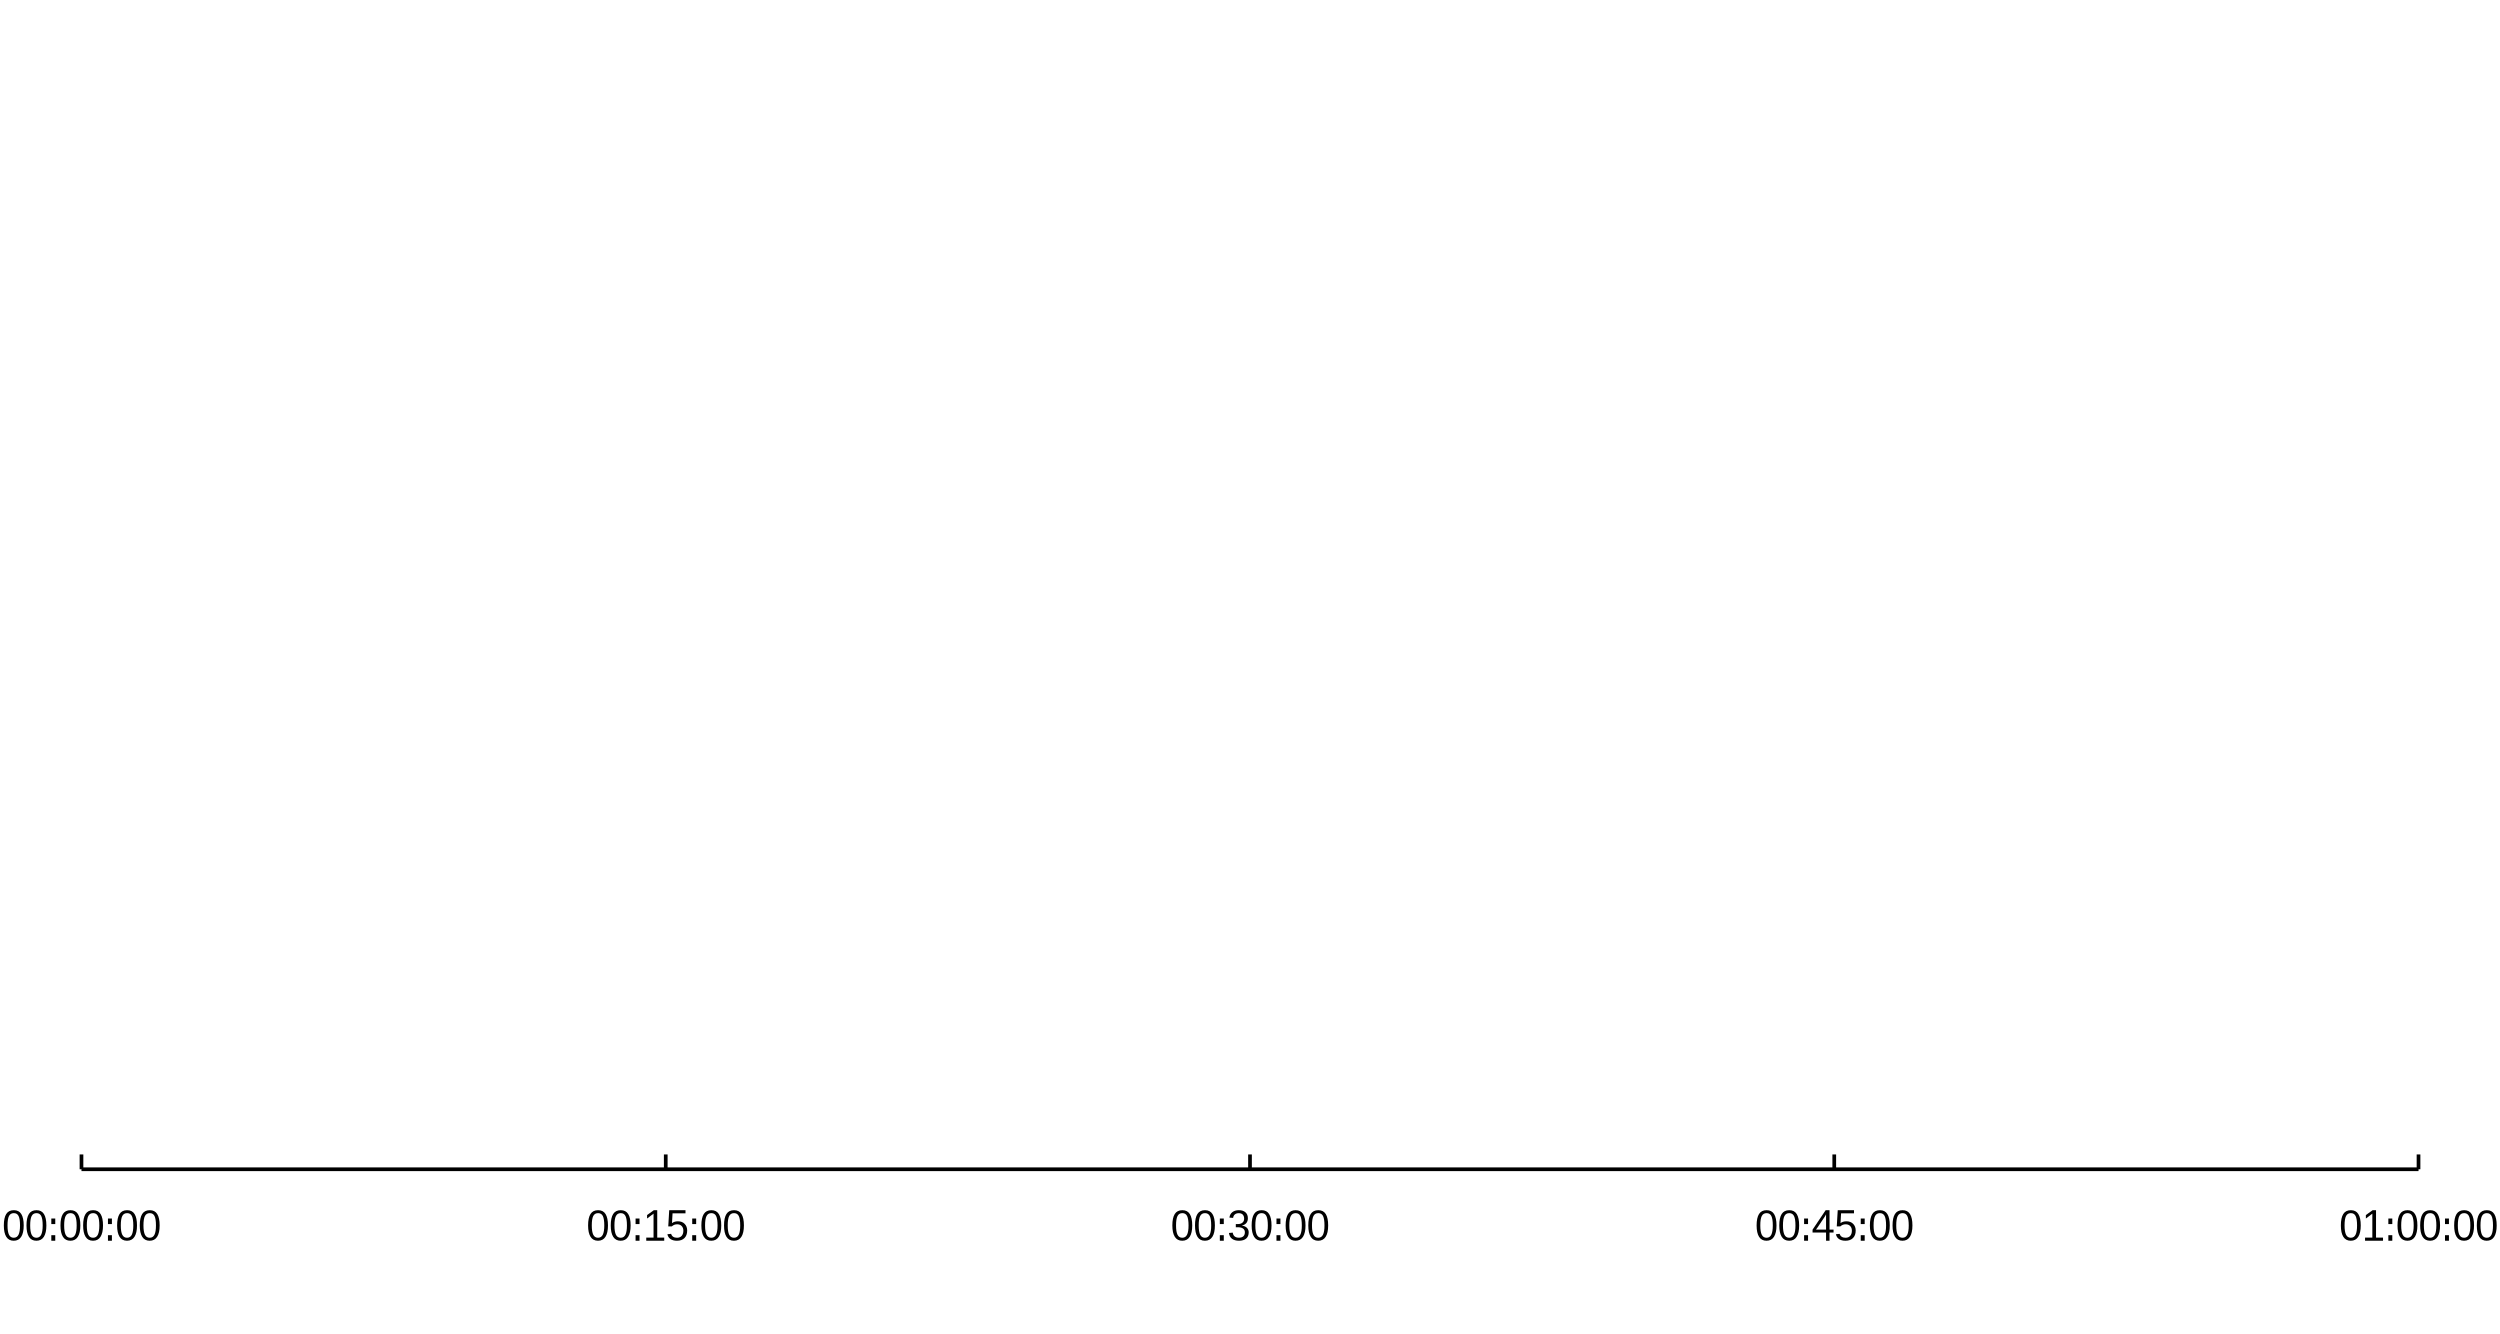
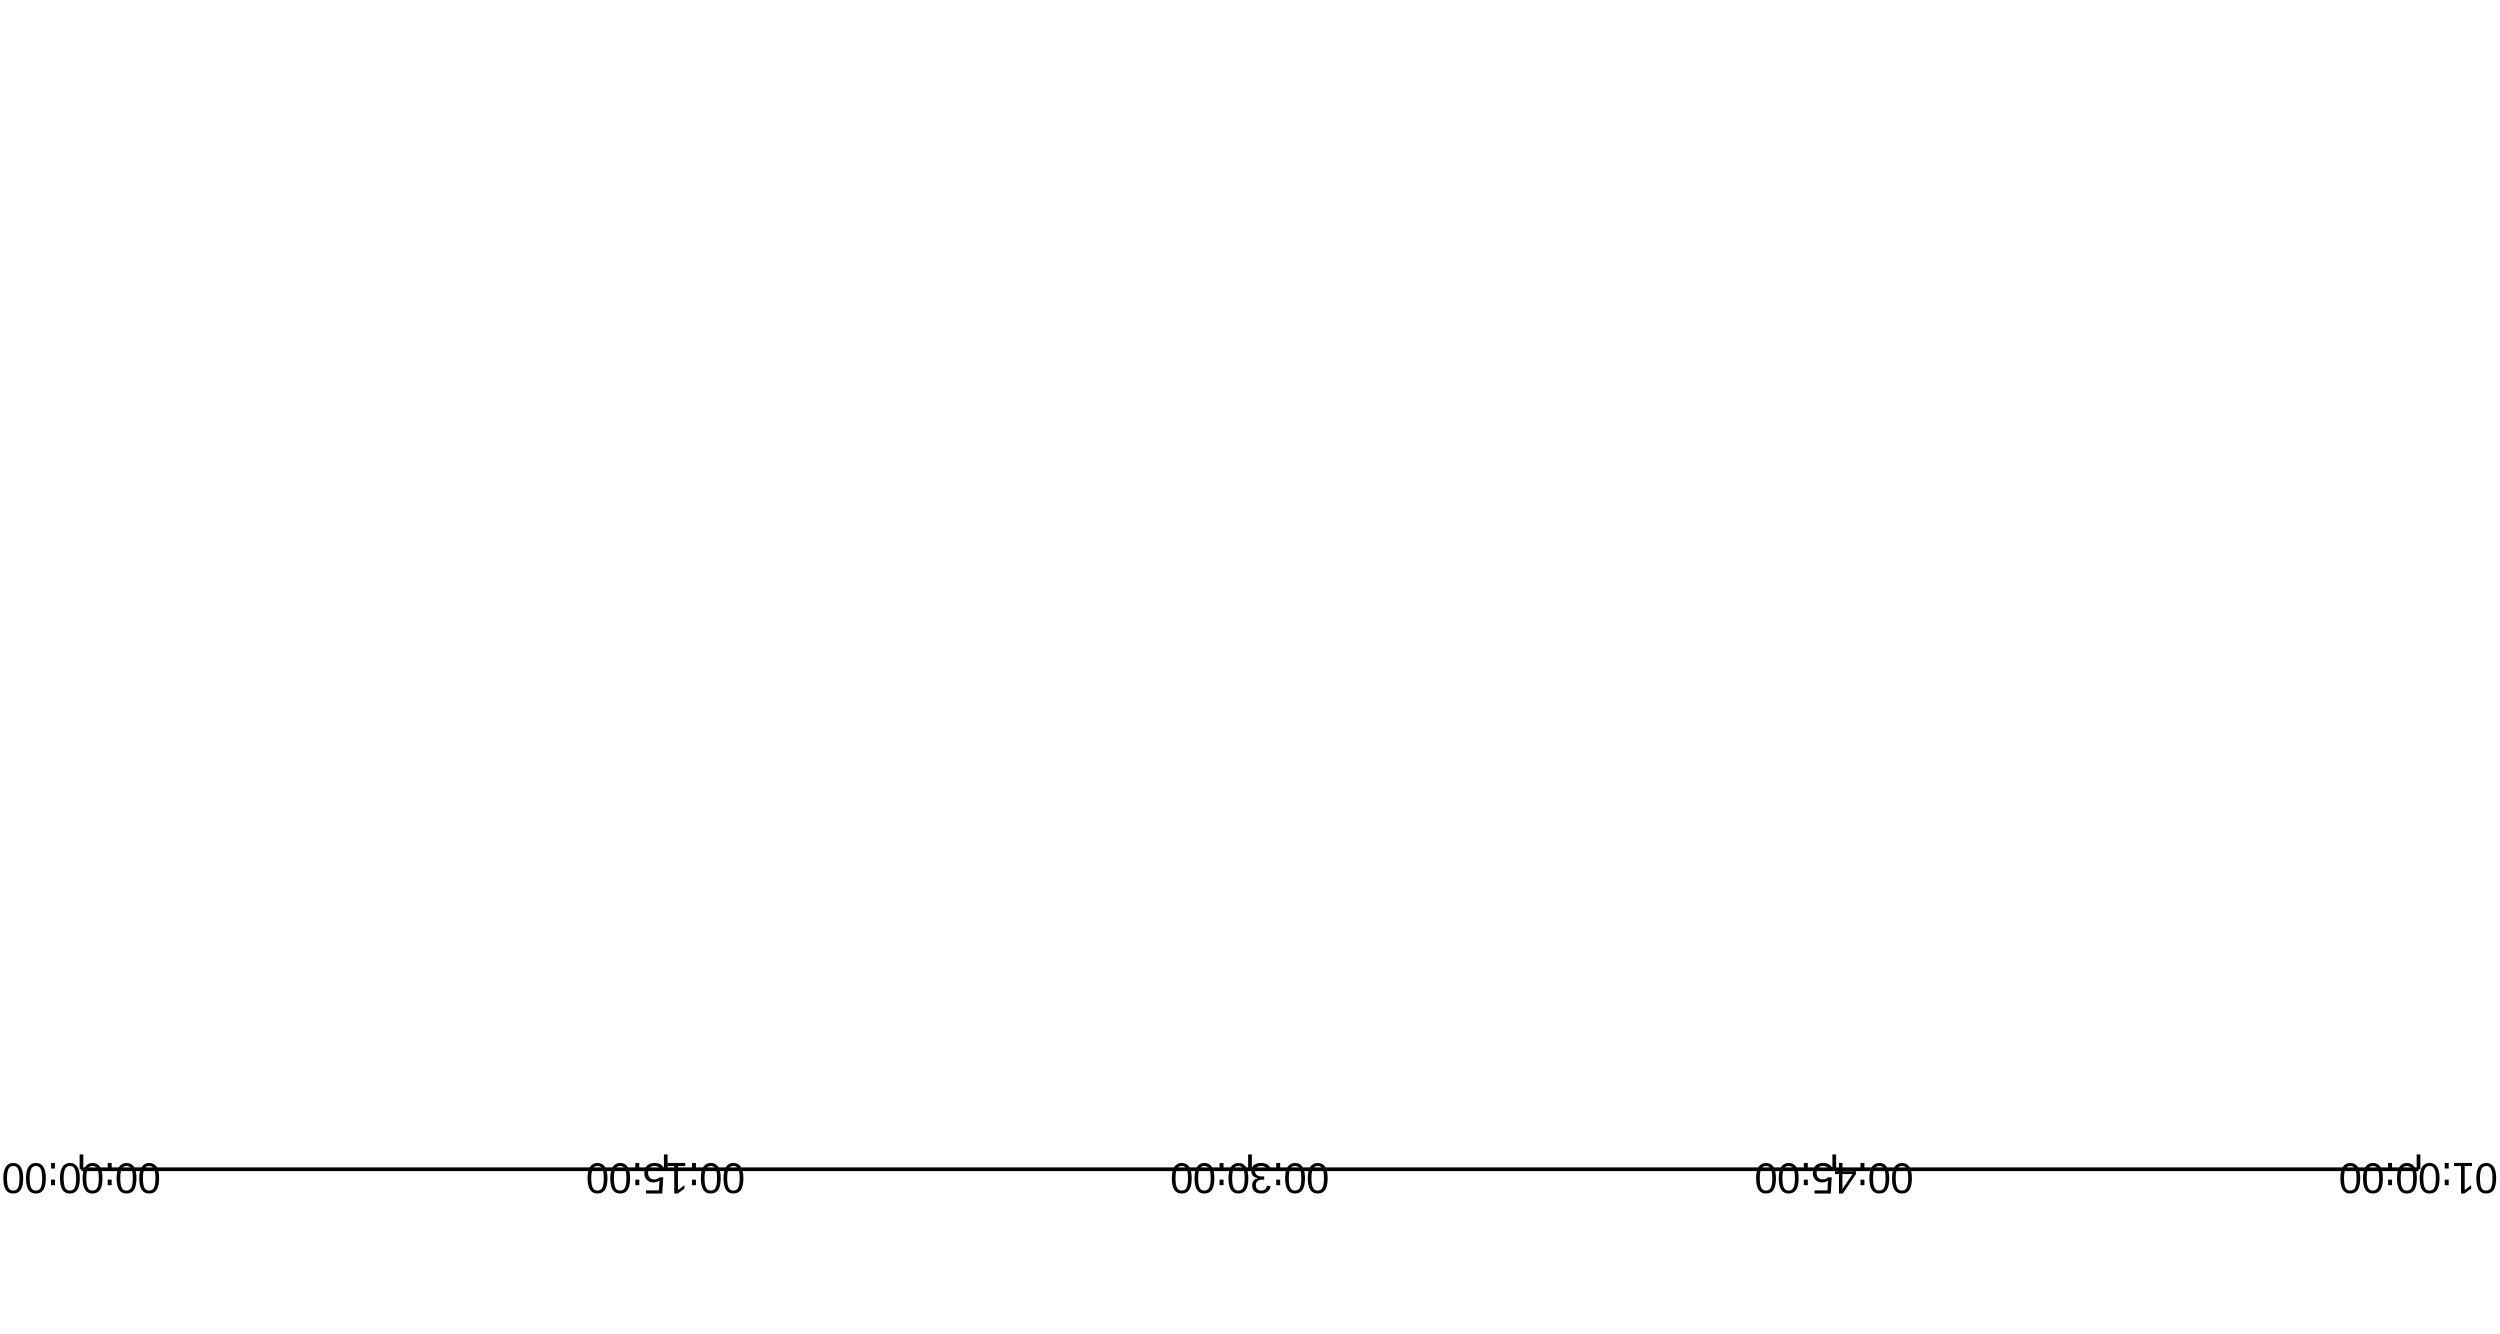
- <svg xmlns="http://www.w3.org/2000/svg" width="900" height="480" viewBox="0 0 900 480">
+ <svg xmlns="http://www.w3.org/2000/svg" width="900" height="480">
  <rect width="900" height="480" fill="#ffffffff" />
  <path d="M29.333 420.933 L870.667 420.933 " fill="none" stroke-width="1.333" stroke="#000000ff" />
-   <path d="M29.333 415.6 L29.333 420.933 " fill="none" stroke-width="1.333" stroke="#000000ff" />
-   <path d="M239.667 415.6 L239.667 420.933 " fill="none" stroke-width="1.333" stroke="#000000ff" />
-   <path d="M450 415.6 L450 420.933 " fill="none" stroke-width="1.333" stroke="#000000ff" />
-   <path d="M660.333 415.6 L660.333 420.933 " fill="none" stroke-width="1.333" stroke="#000000ff" />
-   <path d="M870.667 415.6 L870.667 420.933 " fill="none" stroke-width="1.333" stroke="#000000ff" />
-   <path fill="#000000ff" d="M7.75 -5.5 Q7.75 -2.828 6.844 -1.414 Q5.938 0 4.156 0 Q2.375 0 1.484 -1.406 Q0.594 -2.812 0.594 -5.5 Q0.594 -8.25 1.461 -9.625 Q2.328 -11 4.203 -11 Q6.016 -11 6.883 -9.609 Q7.75 -8.219 7.75 -5.5 ZM6.422 -5.5 Q6.422 -7.844 5.906 -8.891 Q5.391 -9.938 4.203 -9.938 Q2.984 -9.938 2.453 -8.906 Q1.922 -7.875 1.922 -5.5 Q1.922 -3.203 2.461 -2.141 Q3 -1.078 4.172 -1.078 Q5.344 -1.078 5.883 -2.164 Q6.422 -3.25 6.422 -5.5 Z" transform="translate(0.786458 446.667)" />
-   <path fill="#000000ff" d="M7.75 -5.5 Q7.75 -2.828 6.844 -1.414 Q5.938 0 4.156 0 Q2.375 0 1.484 -1.406 Q0.594 -2.812 0.594 -5.5 Q0.594 -8.25 1.461 -9.625 Q2.328 -11 4.203 -11 Q6.016 -11 6.883 -9.609 Q7.75 -8.219 7.75 -5.5 ZM6.422 -5.5 Q6.422 -7.844 5.906 -8.891 Q5.391 -9.938 4.203 -9.938 Q2.984 -9.938 2.453 -8.906 Q1.922 -7.875 1.922 -5.5 Q1.922 -3.203 2.461 -2.141 Q3 -1.078 4.172 -1.078 Q5.344 -1.078 5.883 -2.164 Q6.422 -3.25 6.422 -5.5 Z" transform="translate(8.94271 446.667)" />
-   <path fill="#000000ff" d="M1.375 -6 L1.375 -8 L2.797 -8 L2.797 -6 L1.375 -6 ZM1.375 0 L1.375 -2 L2.797 -2 L2.797 0 L1.375 0 Z" transform="translate(17.099 446.667)" />
-   <path fill="#000000ff" d="M7.75 -5.5 Q7.75 -2.828 6.844 -1.414 Q5.938 0 4.156 0 Q2.375 0 1.484 -1.406 Q0.594 -2.812 0.594 -5.5 Q0.594 -8.25 1.461 -9.625 Q2.328 -11 4.203 -11 Q6.016 -11 6.883 -9.609 Q7.75 -8.219 7.75 -5.5 ZM6.422 -5.5 Q6.422 -7.844 5.906 -8.891 Q5.391 -9.938 4.203 -9.938 Q2.984 -9.938 2.453 -8.906 Q1.922 -7.875 1.922 -5.5 Q1.922 -3.203 2.461 -2.141 Q3 -1.078 4.172 -1.078 Q5.344 -1.078 5.883 -2.164 Q6.422 -3.25 6.422 -5.5 Z" transform="translate(21.1771 446.667)" />
-   <path fill="#000000ff" d="M7.75 -5.5 Q7.75 -2.828 6.844 -1.414 Q5.938 0 4.156 0 Q2.375 0 1.484 -1.406 Q0.594 -2.812 0.594 -5.5 Q0.594 -8.25 1.461 -9.625 Q2.328 -11 4.203 -11 Q6.016 -11 6.883 -9.609 Q7.75 -8.219 7.75 -5.5 ZM6.422 -5.5 Q6.422 -7.844 5.906 -8.891 Q5.391 -9.938 4.203 -9.938 Q2.984 -9.938 2.453 -8.906 Q1.922 -7.875 1.922 -5.5 Q1.922 -3.203 2.461 -2.141 Q3 -1.078 4.172 -1.078 Q5.344 -1.078 5.883 -2.164 Q6.422 -3.25 6.422 -5.5 Z" transform="translate(29.3333 446.667)" />
-   <path fill="#000000ff" d="M1.375 -6 L1.375 -8 L2.797 -8 L2.797 -6 L1.375 -6 ZM1.375 0 L1.375 -2 L2.797 -2 L2.797 0 L1.375 0 Z" transform="translate(37.4896 446.667)" />
-   <path fill="#000000ff" d="M7.75 -5.5 Q7.75 -2.828 6.844 -1.414 Q5.938 0 4.156 0 Q2.375 0 1.484 -1.406 Q0.594 -2.812 0.594 -5.5 Q0.594 -8.25 1.461 -9.625 Q2.328 -11 4.203 -11 Q6.016 -11 6.883 -9.609 Q7.75 -8.219 7.75 -5.5 ZM6.422 -5.5 Q6.422 -7.844 5.906 -8.891 Q5.391 -9.938 4.203 -9.938 Q2.984 -9.938 2.453 -8.906 Q1.922 -7.875 1.922 -5.5 Q1.922 -3.203 2.461 -2.141 Q3 -1.078 4.172 -1.078 Q5.344 -1.078 5.883 -2.164 Q6.422 -3.25 6.422 -5.5 Z" transform="translate(41.5677 446.667)" />
-   <path fill="#000000ff" d="M7.75 -5.5 Q7.75 -2.828 6.844 -1.414 Q5.938 0 4.156 0 Q2.375 0 1.484 -1.406 Q0.594 -2.812 0.594 -5.5 Q0.594 -8.25 1.461 -9.625 Q2.328 -11 4.203 -11 Q6.016 -11 6.883 -9.609 Q7.75 -8.219 7.75 -5.5 ZM6.422 -5.5 Q6.422 -7.844 5.906 -8.891 Q5.391 -9.938 4.203 -9.938 Q2.984 -9.938 2.453 -8.906 Q1.922 -7.875 1.922 -5.5 Q1.922 -3.203 2.461 -2.141 Q3 -1.078 4.172 -1.078 Q5.344 -1.078 5.883 -2.164 Q6.422 -3.25 6.422 -5.5 Z" transform="translate(49.724 446.667)" />
-   <path fill="#000000ff" d="M7.75 -5.5 Q7.75 -2.828 6.844 -1.414 Q5.938 0 4.156 0 Q2.375 0 1.484 -1.406 Q0.594 -2.812 0.594 -5.5 Q0.594 -8.25 1.461 -9.625 Q2.328 -11 4.203 -11 Q6.016 -11 6.883 -9.609 Q7.75 -8.219 7.75 -5.5 ZM6.422 -5.5 Q6.422 -7.844 5.906 -8.891 Q5.391 -9.938 4.203 -9.938 Q2.984 -9.938 2.453 -8.906 Q1.922 -7.875 1.922 -5.5 Q1.922 -3.203 2.461 -2.141 Q3 -1.078 4.172 -1.078 Q5.344 -1.078 5.883 -2.164 Q6.422 -3.25 6.422 -5.5 Z" transform="translate(211.12 446.667)" />
-   <path fill="#000000ff" d="M7.75 -5.5 Q7.75 -2.828 6.844 -1.414 Q5.938 0 4.156 0 Q2.375 0 1.484 -1.406 Q0.594 -2.812 0.594 -5.5 Q0.594 -8.25 1.461 -9.625 Q2.328 -11 4.203 -11 Q6.016 -11 6.883 -9.609 Q7.75 -8.219 7.75 -5.5 ZM6.422 -5.5 Q6.422 -7.844 5.906 -8.891 Q5.391 -9.938 4.203 -9.938 Q2.984 -9.938 2.453 -8.906 Q1.922 -7.875 1.922 -5.5 Q1.922 -3.203 2.461 -2.141 Q3 -1.078 4.172 -1.078 Q5.344 -1.078 5.883 -2.164 Q6.422 -3.25 6.422 -5.5 Z" transform="translate(219.276 446.667)" />
-   <path fill="#000000ff" d="M1.375 -6 L1.375 -8 L2.797 -8 L2.797 -6 L1.375 -6 ZM1.375 0 L1.375 -2 L2.797 -2 L2.797 0 L1.375 0 Z" transform="translate(227.432 446.667)" />
-   <path fill="#000000ff" d="M1.141 0 L1.141 -1.125 L3.766 -1.125 L3.766 -9.75 L1.438 -8 L1.438 -9.25 L3.875 -11 L5.094 -11 L5.094 -1.125 L7.609 -1.125 L7.609 0 L1.141 0 Z" transform="translate(231.51 446.667)" />
-   <path fill="#000000ff" d="M7.719 -3.656 Q7.719 -1.953 6.75 -0.977 Q5.781 0 4.047 0 Q2.609 0 1.719 -0.602 Q0.828 -1.203 0.594 -2.344 L1.938 -2.484 Q2.359 -1.078 4.078 -1.078 Q5.141 -1.078 5.742 -1.758 Q6.344 -2.438 6.344 -3.625 Q6.344 -4.656 5.742 -5.289 Q5.141 -5.922 4.109 -5.922 Q3.578 -5.922 3.117 -5.75 Q2.656 -5.578 2.188 -5.172 L0.906 -5.172 L1.25 -11 L7.109 -11 L7.109 -9.875 L2.453 -9.875 L2.25 -6.344 Q3.109 -7 4.391 -7 Q5.906 -7 6.812 -6.07 Q7.719 -5.141 7.719 -3.656 Z" transform="translate(239.667 446.667)" />
-   <path fill="#000000ff" d="M1.375 -6 L1.375 -8 L2.797 -8 L2.797 -6 L1.375 -6 ZM1.375 0 L1.375 -2 L2.797 -2 L2.797 0 L1.375 0 Z" transform="translate(247.823 446.667)" />
-   <path fill="#000000ff" d="M7.75 -5.5 Q7.75 -2.828 6.844 -1.414 Q5.938 0 4.156 0 Q2.375 0 1.484 -1.406 Q0.594 -2.812 0.594 -5.5 Q0.594 -8.25 1.461 -9.625 Q2.328 -11 4.203 -11 Q6.016 -11 6.883 -9.609 Q7.75 -8.219 7.75 -5.5 ZM6.422 -5.5 Q6.422 -7.844 5.906 -8.891 Q5.391 -9.938 4.203 -9.938 Q2.984 -9.938 2.453 -8.906 Q1.922 -7.875 1.922 -5.5 Q1.922 -3.203 2.461 -2.141 Q3 -1.078 4.172 -1.078 Q5.344 -1.078 5.883 -2.164 Q6.422 -3.25 6.422 -5.5 Z" transform="translate(251.901 446.667)" />
-   <path fill="#000000ff" d="M7.75 -5.5 Q7.75 -2.828 6.844 -1.414 Q5.938 0 4.156 0 Q2.375 0 1.484 -1.406 Q0.594 -2.812 0.594 -5.5 Q0.594 -8.25 1.461 -9.625 Q2.328 -11 4.203 -11 Q6.016 -11 6.883 -9.609 Q7.75 -8.219 7.75 -5.5 ZM6.422 -5.5 Q6.422 -7.844 5.906 -8.891 Q5.391 -9.938 4.203 -9.938 Q2.984 -9.938 2.453 -8.906 Q1.922 -7.875 1.922 -5.5 Q1.922 -3.203 2.461 -2.141 Q3 -1.078 4.172 -1.078 Q5.344 -1.078 5.883 -2.164 Q6.422 -3.25 6.422 -5.5 Z" transform="translate(260.057 446.667)" />
-   <path fill="#000000ff" d="M7.75 -5.5 Q7.75 -2.828 6.844 -1.414 Q5.938 0 4.156 0 Q2.375 0 1.484 -1.406 Q0.594 -2.812 0.594 -5.5 Q0.594 -8.25 1.461 -9.625 Q2.328 -11 4.203 -11 Q6.016 -11 6.883 -9.609 Q7.75 -8.219 7.75 -5.5 ZM6.422 -5.5 Q6.422 -7.844 5.906 -8.891 Q5.391 -9.938 4.203 -9.938 Q2.984 -9.938 2.453 -8.906 Q1.922 -7.875 1.922 -5.5 Q1.922 -3.203 2.461 -2.141 Q3 -1.078 4.172 -1.078 Q5.344 -1.078 5.883 -2.164 Q6.422 -3.25 6.422 -5.5 Z" transform="translate(421.453 446.667)" />
-   <path fill="#000000ff" d="M7.75 -5.5 Q7.75 -2.828 6.844 -1.414 Q5.938 0 4.156 0 Q2.375 0 1.484 -1.406 Q0.594 -2.812 0.594 -5.5 Q0.594 -8.25 1.461 -9.625 Q2.328 -11 4.203 -11 Q6.016 -11 6.883 -9.609 Q7.75 -8.219 7.75 -5.5 ZM6.422 -5.5 Q6.422 -7.844 5.906 -8.891 Q5.391 -9.938 4.203 -9.938 Q2.984 -9.938 2.453 -8.906 Q1.922 -7.875 1.922 -5.5 Q1.922 -3.203 2.461 -2.141 Q3 -1.078 4.172 -1.078 Q5.344 -1.078 5.883 -2.164 Q6.422 -3.25 6.422 -5.5 Z" transform="translate(429.609 446.667)" />
-   <path fill="#000000ff" d="M1.375 -6 L1.375 -8 L2.797 -8 L2.797 -6 L1.375 -6 ZM1.375 0 L1.375 -2 L2.797 -2 L2.797 0 L1.375 0 Z" transform="translate(437.766 446.667)" />
-   <path fill="#000000ff" d="M7.688 -3.016 Q7.688 -1.578 6.781 -0.789 Q5.875 0 4.188 0 Q2.625 0 1.688 -0.703 Q0.75 -1.406 0.578 -2.797 L1.938 -2.922 Q2.203 -1.094 4.188 -1.094 Q5.172 -1.094 5.742 -1.586 Q6.312 -2.078 6.312 -3.062 Q6.312 -3.906 5.664 -4.383 Q5.016 -4.859 3.797 -4.859 L3.047 -4.859 L3.047 -6 L3.766 -6 Q4.844 -6 5.445 -6.516 Q6.047 -7.031 6.047 -7.953 Q6.047 -8.859 5.562 -9.391 Q5.078 -9.922 4.109 -9.922 Q3.25 -9.922 2.711 -9.477 Q2.172 -9.031 2.078 -8.219 L0.75 -8.328 Q0.891 -9.578 1.797 -10.289 Q2.703 -11 4.125 -11 Q5.672 -11 6.531 -10.227 Q7.391 -9.453 7.391 -8.078 Q7.391 -7.031 6.836 -6.367 Q6.281 -5.703 5.234 -5.469 L5.234 -5.438 Q6.391 -5.312 7.039 -4.656 Q7.688 -4 7.688 -3.016 Z" transform="translate(441.844 446.667)" />
-   <path fill="#000000ff" d="M7.75 -5.5 Q7.75 -2.828 6.844 -1.414 Q5.938 0 4.156 0 Q2.375 0 1.484 -1.406 Q0.594 -2.812 0.594 -5.5 Q0.594 -8.25 1.461 -9.625 Q2.328 -11 4.203 -11 Q6.016 -11 6.883 -9.609 Q7.75 -8.219 7.75 -5.5 ZM6.422 -5.5 Q6.422 -7.844 5.906 -8.891 Q5.391 -9.938 4.203 -9.938 Q2.984 -9.938 2.453 -8.906 Q1.922 -7.875 1.922 -5.5 Q1.922 -3.203 2.461 -2.141 Q3 -1.078 4.172 -1.078 Q5.344 -1.078 5.883 -2.164 Q6.422 -3.25 6.422 -5.5 Z" transform="translate(450 446.667)" />
-   <path fill="#000000ff" d="M1.375 -6 L1.375 -8 L2.797 -8 L2.797 -6 L1.375 -6 ZM1.375 0 L1.375 -2 L2.797 -2 L2.797 0 L1.375 0 Z" transform="translate(458.156 446.667)" />
-   <path fill="#000000ff" d="M7.75 -5.5 Q7.75 -2.828 6.844 -1.414 Q5.938 0 4.156 0 Q2.375 0 1.484 -1.406 Q0.594 -2.812 0.594 -5.5 Q0.594 -8.25 1.461 -9.625 Q2.328 -11 4.203 -11 Q6.016 -11 6.883 -9.609 Q7.75 -8.219 7.75 -5.5 ZM6.422 -5.5 Q6.422 -7.844 5.906 -8.891 Q5.391 -9.938 4.203 -9.938 Q2.984 -9.938 2.453 -8.906 Q1.922 -7.875 1.922 -5.5 Q1.922 -3.203 2.461 -2.141 Q3 -1.078 4.172 -1.078 Q5.344 -1.078 5.883 -2.164 Q6.422 -3.25 6.422 -5.5 Z" transform="translate(462.234 446.667)" />
-   <path fill="#000000ff" d="M7.75 -5.5 Q7.75 -2.828 6.844 -1.414 Q5.938 0 4.156 0 Q2.375 0 1.484 -1.406 Q0.594 -2.812 0.594 -5.5 Q0.594 -8.25 1.461 -9.625 Q2.328 -11 4.203 -11 Q6.016 -11 6.883 -9.609 Q7.75 -8.219 7.75 -5.5 ZM6.422 -5.5 Q6.422 -7.844 5.906 -8.891 Q5.391 -9.938 4.203 -9.938 Q2.984 -9.938 2.453 -8.906 Q1.922 -7.875 1.922 -5.5 Q1.922 -3.203 2.461 -2.141 Q3 -1.078 4.172 -1.078 Q5.344 -1.078 5.883 -2.164 Q6.422 -3.25 6.422 -5.5 Z" transform="translate(470.391 446.667)" />
-   <path fill="#000000ff" d="M7.75 -5.5 Q7.75 -2.828 6.844 -1.414 Q5.938 0 4.156 0 Q2.375 0 1.484 -1.406 Q0.594 -2.812 0.594 -5.5 Q0.594 -8.25 1.461 -9.625 Q2.328 -11 4.203 -11 Q6.016 -11 6.883 -9.609 Q7.75 -8.219 7.75 -5.5 ZM6.422 -5.5 Q6.422 -7.844 5.906 -8.891 Q5.391 -9.938 4.203 -9.938 Q2.984 -9.938 2.453 -8.906 Q1.922 -7.875 1.922 -5.5 Q1.922 -3.203 2.461 -2.141 Q3 -1.078 4.172 -1.078 Q5.344 -1.078 5.883 -2.164 Q6.422 -3.25 6.422 -5.5 Z" transform="translate(631.786 446.667)" />
-   <path fill="#000000ff" d="M7.75 -5.5 Q7.75 -2.828 6.844 -1.414 Q5.938 0 4.156 0 Q2.375 0 1.484 -1.406 Q0.594 -2.812 0.594 -5.5 Q0.594 -8.25 1.461 -9.625 Q2.328 -11 4.203 -11 Q6.016 -11 6.883 -9.609 Q7.75 -8.219 7.75 -5.5 ZM6.422 -5.5 Q6.422 -7.844 5.906 -8.891 Q5.391 -9.938 4.203 -9.938 Q2.984 -9.938 2.453 -8.906 Q1.922 -7.875 1.922 -5.5 Q1.922 -3.203 2.461 -2.141 Q3 -1.078 4.172 -1.078 Q5.344 -1.078 5.883 -2.164 Q6.422 -3.25 6.422 -5.5 Z" transform="translate(639.943 446.667)" />
-   <path fill="#000000ff" d="M1.375 -6 L1.375 -8 L2.797 -8 L2.797 -6 L1.375 -6 ZM1.375 0 L1.375 -2 L2.797 -2 L2.797 0 L1.375 0 Z" transform="translate(648.099 446.667)" />
-   <path fill="#000000ff" d="M6.453 -2.953 L6.453 0 L5.203 0 L5.203 -2.953 L0.344 -2.953 L0.344 -3.984 L5.062 -11 L6.453 -11 L6.453 -4 L7.906 -4 L7.906 -2.953 L6.453 -2.953 ZM5.203 -9.516 Q5.188 -9.469 5 -9.125 Q4.812 -8.781 4.719 -8.641 L2.078 -4.703 L1.672 -4.141 L1.562 -4 L5.203 -4 L5.203 -9.516 Z" transform="translate(652.177 446.667)" />
-   <path fill="#000000ff" d="M7.719 -3.656 Q7.719 -1.953 6.75 -0.977 Q5.781 0 4.047 0 Q2.609 0 1.719 -0.602 Q0.828 -1.203 0.594 -2.344 L1.938 -2.484 Q2.359 -1.078 4.078 -1.078 Q5.141 -1.078 5.742 -1.758 Q6.344 -2.438 6.344 -3.625 Q6.344 -4.656 5.742 -5.289 Q5.141 -5.922 4.109 -5.922 Q3.578 -5.922 3.117 -5.75 Q2.656 -5.578 2.188 -5.172 L0.906 -5.172 L1.25 -11 L7.109 -11 L7.109 -9.875 L2.453 -9.875 L2.25 -6.344 Q3.109 -7 4.391 -7 Q5.906 -7 6.812 -6.07 Q7.719 -5.141 7.719 -3.656 Z" transform="translate(660.333 446.667)" />
-   <path fill="#000000ff" d="M1.375 -6 L1.375 -8 L2.797 -8 L2.797 -6 L1.375 -6 ZM1.375 0 L1.375 -2 L2.797 -2 L2.797 0 L1.375 0 Z" transform="translate(668.49 446.667)" />
-   <path fill="#000000ff" d="M7.75 -5.5 Q7.75 -2.828 6.844 -1.414 Q5.938 0 4.156 0 Q2.375 0 1.484 -1.406 Q0.594 -2.812 0.594 -5.5 Q0.594 -8.25 1.461 -9.625 Q2.328 -11 4.203 -11 Q6.016 -11 6.883 -9.609 Q7.75 -8.219 7.75 -5.5 ZM6.422 -5.5 Q6.422 -7.844 5.906 -8.891 Q5.391 -9.938 4.203 -9.938 Q2.984 -9.938 2.453 -8.906 Q1.922 -7.875 1.922 -5.5 Q1.922 -3.203 2.461 -2.141 Q3 -1.078 4.172 -1.078 Q5.344 -1.078 5.883 -2.164 Q6.422 -3.25 6.422 -5.5 Z" transform="translate(672.568 446.667)" />
-   <path fill="#000000ff" d="M7.75 -5.5 Q7.75 -2.828 6.844 -1.414 Q5.938 0 4.156 0 Q2.375 0 1.484 -1.406 Q0.594 -2.812 0.594 -5.5 Q0.594 -8.25 1.461 -9.625 Q2.328 -11 4.203 -11 Q6.016 -11 6.883 -9.609 Q7.75 -8.219 7.75 -5.5 ZM6.422 -5.5 Q6.422 -7.844 5.906 -8.891 Q5.391 -9.938 4.203 -9.938 Q2.984 -9.938 2.453 -8.906 Q1.922 -7.875 1.922 -5.5 Q1.922 -3.203 2.461 -2.141 Q3 -1.078 4.172 -1.078 Q5.344 -1.078 5.883 -2.164 Q6.422 -3.25 6.422 -5.5 Z" transform="translate(680.724 446.667)" />
-   <path fill="#000000ff" d="M7.75 -5.5 Q7.75 -2.828 6.844 -1.414 Q5.938 0 4.156 0 Q2.375 0 1.484 -1.406 Q0.594 -2.812 0.594 -5.5 Q0.594 -8.25 1.461 -9.625 Q2.328 -11 4.203 -11 Q6.016 -11 6.883 -9.609 Q7.75 -8.219 7.75 -5.5 ZM6.422 -5.5 Q6.422 -7.844 5.906 -8.891 Q5.391 -9.938 4.203 -9.938 Q2.984 -9.938 2.453 -8.906 Q1.922 -7.875 1.922 -5.5 Q1.922 -3.203 2.461 -2.141 Q3 -1.078 4.172 -1.078 Q5.344 -1.078 5.883 -2.164 Q6.422 -3.25 6.422 -5.5 Z" transform="translate(842.12 446.667)" />
-   <path fill="#000000ff" d="M1.141 0 L1.141 -1.125 L3.766 -1.125 L3.766 -9.75 L1.438 -8 L1.438 -9.25 L3.875 -11 L5.094 -11 L5.094 -1.125 L7.609 -1.125 L7.609 0 L1.141 0 Z" transform="translate(850.276 446.667)" />
-   <path fill="#000000ff" d="M1.375 -6 L1.375 -8 L2.797 -8 L2.797 -6 L1.375 -6 ZM1.375 0 L1.375 -2 L2.797 -2 L2.797 0 L1.375 0 Z" transform="translate(858.432 446.667)" />
-   <path fill="#000000ff" d="M7.75 -5.5 Q7.75 -2.828 6.844 -1.414 Q5.938 0 4.156 0 Q2.375 0 1.484 -1.406 Q0.594 -2.812 0.594 -5.5 Q0.594 -8.25 1.461 -9.625 Q2.328 -11 4.203 -11 Q6.016 -11 6.883 -9.609 Q7.75 -8.219 7.75 -5.5 ZM6.422 -5.5 Q6.422 -7.844 5.906 -8.891 Q5.391 -9.938 4.203 -9.938 Q2.984 -9.938 2.453 -8.906 Q1.922 -7.875 1.922 -5.5 Q1.922 -3.203 2.461 -2.141 Q3 -1.078 4.172 -1.078 Q5.344 -1.078 5.883 -2.164 Q6.422 -3.25 6.422 -5.5 Z" transform="translate(862.51 446.667)" />
-   <path fill="#000000ff" d="M7.75 -5.5 Q7.75 -2.828 6.844 -1.414 Q5.938 0 4.156 0 Q2.375 0 1.484 -1.406 Q0.594 -2.812 0.594 -5.5 Q0.594 -8.25 1.461 -9.625 Q2.328 -11 4.203 -11 Q6.016 -11 6.883 -9.609 Q7.75 -8.219 7.75 -5.5 ZM6.422 -5.5 Q6.422 -7.844 5.906 -8.891 Q5.391 -9.938 4.203 -9.938 Q2.984 -9.938 2.453 -8.906 Q1.922 -7.875 1.922 -5.5 Q1.922 -3.203 2.461 -2.141 Q3 -1.078 4.172 -1.078 Q5.344 -1.078 5.883 -2.164 Q6.422 -3.25 6.422 -5.5 Z" transform="translate(870.667 446.667)" />
-   <path fill="#000000ff" d="M1.375 -6 L1.375 -8 L2.797 -8 L2.797 -6 L1.375 -6 ZM1.375 0 L1.375 -2 L2.797 -2 L2.797 0 L1.375 0 Z" transform="translate(878.823 446.667)" />
-   <path fill="#000000ff" d="M7.75 -5.5 Q7.75 -2.828 6.844 -1.414 Q5.938 0 4.156 0 Q2.375 0 1.484 -1.406 Q0.594 -2.812 0.594 -5.5 Q0.594 -8.25 1.461 -9.625 Q2.328 -11 4.203 -11 Q6.016 -11 6.883 -9.609 Q7.75 -8.219 7.75 -5.5 ZM6.422 -5.5 Q6.422 -7.844 5.906 -8.891 Q5.391 -9.938 4.203 -9.938 Q2.984 -9.938 2.453 -8.906 Q1.922 -7.875 1.922 -5.5 Q1.922 -3.203 2.461 -2.141 Q3 -1.078 4.172 -1.078 Q5.344 -1.078 5.883 -2.164 Q6.422 -3.25 6.422 -5.5 Z" transform="translate(882.901 446.667)" />
-   <path fill="#000000ff" d="M7.75 -5.5 Q7.75 -2.828 6.844 -1.414 Q5.938 0 4.156 0 Q2.375 0 1.484 -1.406 Q0.594 -2.812 0.594 -5.5 Q0.594 -8.25 1.461 -9.625 Q2.328 -11 4.203 -11 Q6.016 -11 6.883 -9.609 Q7.75 -8.219 7.75 -5.5 ZM6.422 -5.5 Q6.422 -7.844 5.906 -8.891 Q5.391 -9.938 4.203 -9.938 Q2.984 -9.938 2.453 -8.906 Q1.922 -7.875 1.922 -5.5 Q1.922 -3.203 2.461 -2.141 Q3 -1.078 4.172 -1.078 Q5.344 -1.078 5.883 -2.164 Q6.422 -3.25 6.422 -5.5 Z" transform="translate(891.057 446.667)" />
+   <path d="M29.333 420.933 L29.333 415.6 " fill="none" stroke-width="1.333" stroke="#000000ff" />
+   <path d="M239.667 420.933 L239.667 415.6 " fill="none" stroke-width="1.333" stroke="#000000ff" />
+   <path d="M450 420.933 L450 415.6 " fill="none" stroke-width="1.333" stroke="#000000ff" />
+   <path d="M660.333 420.933 L660.333 415.6 " fill="none" stroke-width="1.333" stroke="#000000ff" />
+   <path d="M870.667 420.933 L870.667 415.6 " fill="none" stroke-width="1.333" stroke="#000000ff" />
+   <path fill="#000000ff" d="M50.13 424.167 Q50.13 421.495 51.036 420.081 Q51.943 418.667 53.724 418.667 Q55.505 418.667 56.396 420.073 Q57.286 421.479 57.286 424.167 Q57.286 426.917 56.419 428.292 Q55.552 429.667 53.677 429.667 Q51.865 429.667 50.997 428.276 Q50.13 426.885 50.13 424.167 ZM51.458 424.167 Q51.458 426.51 51.974 427.557 Q52.49 428.604 53.677 428.604 Q54.896 428.604 55.427 427.573 Q55.958 426.542 55.958 424.167 Q55.958 421.87 55.419 420.807 Q54.88 419.745 53.708 419.745 Q52.536 419.745 51.997 420.831 Q51.458 421.917 51.458 424.167 Z" />
+   <path fill="#000000ff" d="M41.974 424.167 Q41.974 421.495 42.88 420.081 Q43.786 418.667 45.568 418.667 Q47.349 418.667 48.24 420.073 Q49.13 421.479 49.13 424.167 Q49.13 426.917 48.263 428.292 Q47.396 429.667 45.521 429.667 Q43.708 429.667 42.841 428.276 Q41.974 426.885 41.974 424.167 ZM43.302 424.167 Q43.302 426.51 43.818 427.557 Q44.333 428.604 45.521 428.604 Q46.74 428.604 47.271 427.573 Q47.802 426.542 47.802 424.167 Q47.802 421.87 47.263 420.807 Q46.724 419.745 45.552 419.745 Q44.38 419.745 43.841 420.831 Q43.302 421.917 43.302 424.167 Z" />
+   <path fill="#000000ff" d="M40.193 424.667 L40.193 426.667 L38.771 426.667 L38.771 424.667 L40.193 424.667 ZM40.193 418.667 L40.193 420.667 L38.771 420.667 L38.771 418.667 L40.193 418.667 Z" />
+   <path fill="#000000ff" d="M29.74 424.167 Q29.74 421.495 30.646 420.081 Q31.552 418.667 33.333 418.667 Q35.115 418.667 36.005 420.073 Q36.896 421.479 36.896 424.167 Q36.896 426.917 36.029 428.292 Q35.161 429.667 33.286 429.667 Q31.474 429.667 30.607 428.276 Q29.74 426.885 29.74 424.167 ZM31.068 424.167 Q31.068 426.51 31.583 427.557 Q32.099 428.604 33.286 428.604 Q34.505 428.604 35.036 427.573 Q35.568 426.542 35.568 424.167 Q35.568 421.87 35.029 420.807 Q34.49 419.745 33.318 419.745 Q32.146 419.745 31.607 420.831 Q31.068 421.917 31.068 424.167 Z" />
+   <path fill="#000000ff" d="M21.583 424.167 Q21.583 421.495 22.49 420.081 Q23.396 418.667 25.177 418.667 Q26.958 418.667 27.849 420.073 Q28.74 421.479 28.74 424.167 Q28.74 426.917 27.872 428.292 Q27.005 429.667 25.13 429.667 Q23.318 429.667 22.451 428.276 Q21.583 426.885 21.583 424.167 ZM22.912 424.167 Q22.912 426.51 23.427 427.557 Q23.943 428.604 25.13 428.604 Q26.349 428.604 26.88 427.573 Q27.412 426.542 27.412 424.167 Q27.412 421.87 26.872 420.807 Q26.333 419.745 25.162 419.745 Q23.99 419.745 23.451 420.831 Q22.912 421.917 22.912 424.167 Z" />
+   <path fill="#000000ff" d="M19.802 424.667 L19.802 426.667 L18.38 426.667 L18.38 424.667 L19.802 424.667 ZM19.802 418.667 L19.802 420.667 L18.38 420.667 L18.38 418.667 L19.802 418.667 Z" />
+   <path fill="#000000ff" d="M9.349 424.167 Q9.349 421.495 10.255 420.081 Q11.162 418.667 12.943 418.667 Q14.724 418.667 15.615 420.073 Q16.505 421.479 16.505 424.167 Q16.505 426.917 15.638 428.292 Q14.771 429.667 12.896 429.667 Q11.083 429.667 10.216 428.276 Q9.349 426.885 9.349 424.167 ZM10.677 424.167 Q10.677 426.51 11.193 427.557 Q11.708 428.604 12.896 428.604 Q14.115 428.604 14.646 427.573 Q15.177 426.542 15.177 424.167 Q15.177 421.87 14.638 420.807 Q14.099 419.745 12.927 419.745 Q11.755 419.745 11.216 420.831 Q10.677 421.917 10.677 424.167 Z" />
+   <path fill="#000000ff" d="M1.193 424.167 Q1.193 421.495 2.099 420.081 Q3.005 418.667 4.786 418.667 Q6.568 418.667 7.458 420.073 Q8.349 421.479 8.349 424.167 Q8.349 426.917 7.482 428.292 Q6.615 429.667 4.74 429.667 Q2.927 429.667 2.06 428.276 Q1.193 426.885 1.193 424.167 ZM2.521 424.167 Q2.521 426.51 3.036 427.557 Q3.552 428.604 4.74 428.604 Q5.958 428.604 6.49 427.573 Q7.021 426.542 7.021 424.167 Q7.021 421.87 6.482 420.807 Q5.943 419.745 4.771 419.745 Q3.599 419.745 3.06 420.831 Q2.521 421.917 2.521 424.167 Z" />
+   <path fill="#000000ff" d="M260.464 424.167 Q260.464 421.495 261.37 420.081 Q262.276 418.667 264.057 418.667 Q265.839 418.667 266.729 420.073 Q267.62 421.479 267.62 424.167 Q267.62 426.917 266.753 428.292 Q265.885 429.667 264.01 429.667 Q262.198 429.667 261.331 428.276 Q260.464 426.885 260.464 424.167 ZM261.792 424.167 Q261.792 426.51 262.307 427.557 Q262.823 428.604 264.01 428.604 Q265.229 428.604 265.76 427.573 Q266.292 426.542 266.292 424.167 Q266.292 421.87 265.753 420.807 Q265.214 419.745 264.042 419.745 Q262.87 419.745 262.331 420.831 Q261.792 421.917 261.792 424.167 Z" />
+   <path fill="#000000ff" d="M252.307 424.167 Q252.307 421.495 253.214 420.081 Q254.12 418.667 255.901 418.667 Q257.682 418.667 258.573 420.073 Q259.464 421.479 259.464 424.167 Q259.464 426.917 258.596 428.292 Q257.729 429.667 255.854 429.667 Q254.042 429.667 253.174 428.276 Q252.307 426.885 252.307 424.167 ZM253.635 424.167 Q253.635 426.51 254.151 427.557 Q254.667 428.604 255.854 428.604 Q257.073 428.604 257.604 427.573 Q258.135 426.542 258.135 424.167 Q258.135 421.87 257.596 420.807 Q257.057 419.745 255.885 419.745 Q254.714 419.745 254.174 420.831 Q253.635 421.917 253.635 424.167 Z" />
+   <path fill="#000000ff" d="M250.526 424.667 L250.526 426.667 L249.104 426.667 L249.104 424.667 L250.526 424.667 ZM250.526 418.667 L250.526 420.667 L249.104 420.667 L249.104 418.667 L250.526 418.667 Z" />
+   <path fill="#000000ff" d="M246.682 418.667 L246.682 419.792 L244.057 419.792 L244.057 428.417 L246.385 426.667 L246.385 427.917 L243.948 429.667 L242.729 429.667 L242.729 419.792 L240.214 419.792 L240.214 418.667 L246.682 418.667 Z" />
+   <path fill="#000000ff" d="M231.948 422.323 Q231.948 420.62 232.917 419.643 Q233.885 418.667 235.62 418.667 Q237.057 418.667 237.948 419.268 Q238.839 419.87 239.073 421.01 L237.729 421.151 Q237.307 419.745 235.589 419.745 Q234.526 419.745 233.924 420.424 Q233.323 421.104 233.323 422.292 Q233.323 423.323 233.924 423.956 Q234.526 424.589 235.557 424.589 Q236.089 424.589 236.549 424.417 Q237.01 424.245 237.479 423.839 L238.76 423.839 L238.417 429.667 L232.557 429.667 L232.557 428.542 L237.214 428.542 L237.417 425.01 Q236.557 425.667 235.276 425.667 Q233.76 425.667 232.854 424.737 Q231.948 423.807 231.948 422.323 Z" />
+   <path fill="#000000ff" d="M230.135 424.667 L230.135 426.667 L228.714 426.667 L228.714 424.667 L230.135 424.667 ZM230.135 418.667 L230.135 420.667 L228.714 420.667 L228.714 418.667 L230.135 418.667 Z" />
+   <path fill="#000000ff" d="M219.682 424.167 Q219.682 421.495 220.589 420.081 Q221.495 418.667 223.276 418.667 Q225.057 418.667 225.948 420.073 Q226.839 421.479 226.839 424.167 Q226.839 426.917 225.971 428.292 Q225.104 429.667 223.229 429.667 Q221.417 429.667 220.549 428.276 Q219.682 426.885 219.682 424.167 ZM221.01 424.167 Q221.01 426.51 221.526 427.557 Q222.042 428.604 223.229 428.604 Q224.448 428.604 224.979 427.573 Q225.51 426.542 225.51 424.167 Q225.51 421.87 224.971 420.807 Q224.432 419.745 223.26 419.745 Q222.089 419.745 221.549 420.831 Q221.01 421.917 221.01 424.167 Z" />
+   <path fill="#000000ff" d="M211.526 424.167 Q211.526 421.495 212.432 420.081 Q213.339 418.667 215.12 418.667 Q216.901 418.667 217.792 420.073 Q218.682 421.479 218.682 424.167 Q218.682 426.917 217.815 428.292 Q216.948 429.667 215.073 429.667 Q213.26 429.667 212.393 428.276 Q211.526 426.885 211.526 424.167 ZM212.854 424.167 Q212.854 426.51 213.37 427.557 Q213.885 428.604 215.073 428.604 Q216.292 428.604 216.823 427.573 Q217.354 426.542 217.354 424.167 Q217.354 421.87 216.815 420.807 Q216.276 419.745 215.104 419.745 Q213.932 419.745 213.393 420.831 Q212.854 421.917 212.854 424.167 Z" />
+   <path fill="#000000ff" d="M470.797 424.167 Q470.797 421.495 471.703 420.081 Q472.609 418.667 474.391 418.667 Q476.172 418.667 477.062 420.073 Q477.953 421.479 477.953 424.167 Q477.953 426.917 477.086 428.292 Q476.219 429.667 474.344 429.667 Q472.531 429.667 471.664 428.276 Q470.797 426.885 470.797 424.167 ZM472.125 424.167 Q472.125 426.51 472.641 427.557 Q473.156 428.604 474.344 428.604 Q475.562 428.604 476.094 427.573 Q476.625 426.542 476.625 424.167 Q476.625 421.87 476.086 420.807 Q475.547 419.745 474.375 419.745 Q473.203 419.745 472.664 420.831 Q472.125 421.917 472.125 424.167 Z" />
+   <path fill="#000000ff" d="M462.641 424.167 Q462.641 421.495 463.547 420.081 Q464.453 418.667 466.234 418.667 Q468.016 418.667 468.906 420.073 Q469.797 421.479 469.797 424.167 Q469.797 426.917 468.93 428.292 Q468.062 429.667 466.188 429.667 Q464.375 429.667 463.508 428.276 Q462.641 426.885 462.641 424.167 ZM463.969 424.167 Q463.969 426.51 464.484 427.557 Q465 428.604 466.188 428.604 Q467.406 428.604 467.938 427.573 Q468.469 426.542 468.469 424.167 Q468.469 421.87 467.93 420.807 Q467.391 419.745 466.219 419.745 Q465.047 419.745 464.508 420.831 Q463.969 421.917 463.969 424.167 Z" />
+   <path fill="#000000ff" d="M460.859 424.667 L460.859 426.667 L459.438 426.667 L459.438 424.667 L460.859 424.667 ZM460.859 418.667 L460.859 420.667 L459.438 420.667 L459.438 418.667 L460.859 418.667 Z" />
+   <path fill="#000000ff" d="M450.469 421.682 Q450.469 420.245 451.375 419.456 Q452.281 418.667 453.969 418.667 Q455.531 418.667 456.469 419.37 Q457.406 420.073 457.578 421.464 L456.219 421.589 Q455.953 419.76 453.969 419.76 Q452.984 419.76 452.414 420.253 Q451.844 420.745 451.844 421.729 Q451.844 422.573 452.492 423.049 Q453.141 423.526 454.359 423.526 L455.109 423.526 L455.109 424.667 L454.391 424.667 Q453.312 424.667 452.711 425.182 Q452.109 425.698 452.109 426.62 Q452.109 427.526 452.594 428.057 Q453.078 428.589 454.047 428.589 Q454.906 428.589 455.445 428.143 Q455.984 427.698 456.078 426.885 L457.406 426.995 Q457.266 428.245 456.359 428.956 Q455.453 429.667 454.031 429.667 Q452.484 429.667 451.625 428.893 Q450.766 428.12 450.766 426.745 Q450.766 425.698 451.32 425.034 Q451.875 424.37 452.922 424.135 L452.922 424.104 Q451.766 423.979 451.117 423.323 Q450.469 422.667 450.469 421.682 Z" />
+   <path fill="#000000ff" d="M442.25 424.167 Q442.25 421.495 443.156 420.081 Q444.062 418.667 445.844 418.667 Q447.625 418.667 448.516 420.073 Q449.406 421.479 449.406 424.167 Q449.406 426.917 448.539 428.292 Q447.672 429.667 445.797 429.667 Q443.984 429.667 443.117 428.276 Q442.25 426.885 442.25 424.167 ZM443.578 424.167 Q443.578 426.51 444.094 427.557 Q444.609 428.604 445.797 428.604 Q447.016 428.604 447.547 427.573 Q448.078 426.542 448.078 424.167 Q448.078 421.87 447.539 420.807 Q447 419.745 445.828 419.745 Q444.656 419.745 444.117 420.831 Q443.578 421.917 443.578 424.167 Z" />
+   <path fill="#000000ff" d="M440.469 424.667 L440.469 426.667 L439.047 426.667 L439.047 424.667 L440.469 424.667 ZM440.469 418.667 L440.469 420.667 L439.047 420.667 L439.047 418.667 L440.469 418.667 Z" />
+   <path fill="#000000ff" d="M430.016 424.167 Q430.016 421.495 430.922 420.081 Q431.828 418.667 433.609 418.667 Q435.391 418.667 436.281 420.073 Q437.172 421.479 437.172 424.167 Q437.172 426.917 436.305 428.292 Q435.438 429.667 433.562 429.667 Q431.75 429.667 430.883 428.276 Q430.016 426.885 430.016 424.167 ZM431.344 424.167 Q431.344 426.51 431.859 427.557 Q432.375 428.604 433.562 428.604 Q434.781 428.604 435.312 427.573 Q435.844 426.542 435.844 424.167 Q435.844 421.87 435.305 420.807 Q434.766 419.745 433.594 419.745 Q432.422 419.745 431.883 420.831 Q431.344 421.917 431.344 424.167 Z" />
+   <path fill="#000000ff" d="M421.859 424.167 Q421.859 421.495 422.766 420.081 Q423.672 418.667 425.453 418.667 Q427.234 418.667 428.125 420.073 Q429.016 421.479 429.016 424.167 Q429.016 426.917 428.148 428.292 Q427.281 429.667 425.406 429.667 Q423.594 429.667 422.727 428.276 Q421.859 426.885 421.859 424.167 ZM423.188 424.167 Q423.188 426.51 423.703 427.557 Q424.219 428.604 425.406 428.604 Q426.625 428.604 427.156 427.573 Q427.688 426.542 427.688 424.167 Q427.688 421.87 427.148 420.807 Q426.609 419.745 425.438 419.745 Q424.266 419.745 423.727 420.831 Q423.188 421.917 423.188 424.167 Z" />
+   <path fill="#000000ff" d="M681.13 424.167 Q681.13 421.495 682.036 420.081 Q682.943 418.667 684.724 418.667 Q686.505 418.667 687.396 420.073 Q688.286 421.479 688.286 424.167 Q688.286 426.917 687.419 428.292 Q686.552 429.667 684.677 429.667 Q682.865 429.667 681.997 428.276 Q681.13 426.885 681.13 424.167 ZM682.458 424.167 Q682.458 426.51 682.974 427.557 Q683.49 428.604 684.677 428.604 Q685.896 428.604 686.427 427.573 Q686.958 426.542 686.958 424.167 Q686.958 421.87 686.419 420.807 Q685.88 419.745 684.708 419.745 Q683.536 419.745 682.997 420.831 Q682.458 421.917 682.458 424.167 Z" />
+   <path fill="#000000ff" d="M672.974 424.167 Q672.974 421.495 673.88 420.081 Q674.786 418.667 676.568 418.667 Q678.349 418.667 679.24 420.073 Q680.13 421.479 680.13 424.167 Q680.13 426.917 679.263 428.292 Q678.396 429.667 676.521 429.667 Q674.708 429.667 673.841 428.276 Q672.974 426.885 672.974 424.167 ZM674.302 424.167 Q674.302 426.51 674.818 427.557 Q675.333 428.604 676.521 428.604 Q677.74 428.604 678.271 427.573 Q678.802 426.542 678.802 424.167 Q678.802 421.87 678.263 420.807 Q677.724 419.745 676.552 419.745 Q675.38 419.745 674.841 420.831 Q674.302 421.917 674.302 424.167 Z" />
+   <path fill="#000000ff" d="M671.193 424.667 L671.193 426.667 L669.771 426.667 L669.771 424.667 L671.193 424.667 ZM671.193 418.667 L671.193 420.667 L669.771 420.667 L669.771 418.667 L671.193 418.667 Z" />
+   <path fill="#000000ff" d="M662.036 421.62 L662.036 418.667 L663.286 418.667 L663.286 421.62 L668.146 421.62 L668.146 422.651 L663.427 429.667 L662.036 429.667 L662.036 422.667 L660.583 422.667 L660.583 421.62 L662.036 421.62 ZM663.286 428.182 Q663.302 428.135 663.49 427.792 Q663.677 427.448 663.771 427.307 L666.411 423.37 L666.818 422.807 L666.927 422.667 L663.286 422.667 L663.286 428.182 Z" />
+   <path fill="#000000ff" d="M652.615 422.323 Q652.615 420.62 653.583 419.643 Q654.552 418.667 656.286 418.667 Q657.724 418.667 658.615 419.268 Q659.505 419.87 659.74 421.01 L658.396 421.151 Q657.974 419.745 656.255 419.745 Q655.193 419.745 654.591 420.424 Q653.99 421.104 653.99 422.292 Q653.99 423.323 654.591 423.956 Q655.193 424.589 656.224 424.589 Q656.755 424.589 657.216 424.417 Q657.677 424.245 658.146 423.839 L659.427 423.839 L659.083 429.667 L653.224 429.667 L653.224 428.542 L657.88 428.542 L658.083 425.01 Q657.224 425.667 655.943 425.667 Q654.427 425.667 653.521 424.737 Q652.615 423.807 652.615 422.323 Z" />
+   <path fill="#000000ff" d="M650.802 424.667 L650.802 426.667 L649.38 426.667 L649.38 424.667 L650.802 424.667 ZM650.802 418.667 L650.802 420.667 L649.38 420.667 L649.38 418.667 L650.802 418.667 Z" />
+   <path fill="#000000ff" d="M640.349 424.167 Q640.349 421.495 641.255 420.081 Q642.161 418.667 643.943 418.667 Q645.724 418.667 646.615 420.073 Q647.505 421.479 647.505 424.167 Q647.505 426.917 646.638 428.292 Q645.771 429.667 643.896 429.667 Q642.083 429.667 641.216 428.276 Q640.349 426.885 640.349 424.167 ZM641.677 424.167 Q641.677 426.51 642.193 427.557 Q642.708 428.604 643.896 428.604 Q645.115 428.604 645.646 427.573 Q646.177 426.542 646.177 424.167 Q646.177 421.87 645.638 420.807 Q645.099 419.745 643.927 419.745 Q642.755 419.745 642.216 420.831 Q641.677 421.917 641.677 424.167 Z" />
+   <path fill="#000000ff" d="M632.193 424.167 Q632.193 421.495 633.099 420.081 Q634.005 418.667 635.786 418.667 Q637.568 418.667 638.458 420.073 Q639.349 421.479 639.349 424.167 Q639.349 426.917 638.482 428.292 Q637.615 429.667 635.74 429.667 Q633.927 429.667 633.06 428.276 Q632.193 426.885 632.193 424.167 ZM633.521 424.167 Q633.521 426.51 634.036 427.557 Q634.552 428.604 635.74 428.604 Q636.958 428.604 637.49 427.573 Q638.021 426.542 638.021 424.167 Q638.021 421.87 637.482 420.807 Q636.943 419.745 635.771 419.745 Q634.599 419.745 634.06 420.831 Q633.521 421.917 633.521 424.167 Z" />
+   <path fill="#000000ff" d="M891.464 424.167 Q891.464 421.495 892.37 420.081 Q893.276 418.667 895.057 418.667 Q896.839 418.667 897.729 420.073 Q898.62 421.479 898.62 424.167 Q898.62 426.917 897.753 428.292 Q896.885 429.667 895.01 429.667 Q893.198 429.667 892.331 428.276 Q891.464 426.885 891.464 424.167 ZM892.792 424.167 Q892.792 426.51 893.307 427.557 Q893.823 428.604 895.01 428.604 Q896.229 428.604 896.76 427.573 Q897.292 426.542 897.292 424.167 Q897.292 421.87 896.753 420.807 Q896.214 419.745 895.042 419.745 Q893.87 419.745 893.331 420.831 Q892.792 421.917 892.792 424.167 Z" />
+   <path fill="#000000ff" d="M889.917 418.667 L889.917 419.792 L887.292 419.792 L887.292 428.417 L889.62 426.667 L889.62 427.917 L887.182 429.667 L885.964 429.667 L885.964 419.792 L883.448 419.792 L883.448 418.667 L889.917 418.667 Z" />
+   <path fill="#000000ff" d="M881.526 424.667 L881.526 426.667 L880.104 426.667 L880.104 424.667 L881.526 424.667 ZM881.526 418.667 L881.526 420.667 L880.104 420.667 L880.104 418.667 L881.526 418.667 Z" />
+   <path fill="#000000ff" d="M871.073 424.167 Q871.073 421.495 871.979 420.081 Q872.885 418.667 874.667 418.667 Q876.448 418.667 877.339 420.073 Q878.229 421.479 878.229 424.167 Q878.229 426.917 877.362 428.292 Q876.495 429.667 874.62 429.667 Q872.807 429.667 871.94 428.276 Q871.073 426.885 871.073 424.167 ZM872.401 424.167 Q872.401 426.51 872.917 427.557 Q873.432 428.604 874.62 428.604 Q875.839 428.604 876.37 427.573 Q876.901 426.542 876.901 424.167 Q876.901 421.87 876.362 420.807 Q875.823 419.745 874.651 419.745 Q873.479 419.745 872.94 420.831 Q872.401 421.917 872.401 424.167 Z" />
+   <path fill="#000000ff" d="M862.917 424.167 Q862.917 421.495 863.823 420.081 Q864.729 418.667 866.51 418.667 Q868.292 418.667 869.182 420.073 Q870.073 421.479 870.073 424.167 Q870.073 426.917 869.206 428.292 Q868.339 429.667 866.464 429.667 Q864.651 429.667 863.784 428.276 Q862.917 426.885 862.917 424.167 ZM864.245 424.167 Q864.245 426.51 864.76 427.557 Q865.276 428.604 866.464 428.604 Q867.682 428.604 868.214 427.573 Q868.745 426.542 868.745 424.167 Q868.745 421.87 868.206 420.807 Q867.667 419.745 866.495 419.745 Q865.323 419.745 864.784 420.831 Q864.245 421.917 864.245 424.167 Z" />
+   <path fill="#000000ff" d="M861.135 424.667 L861.135 426.667 L859.714 426.667 L859.714 424.667 L861.135 424.667 ZM861.135 418.667 L861.135 420.667 L859.714 420.667 L859.714 418.667 L861.135 418.667 Z" />
+   <path fill="#000000ff" d="M850.682 424.167 Q850.682 421.495 851.589 420.081 Q852.495 418.667 854.276 418.667 Q856.057 418.667 856.948 420.073 Q857.839 421.479 857.839 424.167 Q857.839 426.917 856.971 428.292 Q856.104 429.667 854.229 429.667 Q852.417 429.667 851.549 428.276 Q850.682 426.885 850.682 424.167 ZM852.01 424.167 Q852.01 426.51 852.526 427.557 Q853.042 428.604 854.229 428.604 Q855.448 428.604 855.979 427.573 Q856.51 426.542 856.51 424.167 Q856.51 421.87 855.971 420.807 Q855.432 419.745 854.26 419.745 Q853.089 419.745 852.549 420.831 Q852.01 421.917 852.01 424.167 Z" />
+   <path fill="#000000ff" d="M842.526 424.167 Q842.526 421.495 843.432 420.081 Q844.339 418.667 846.12 418.667 Q847.901 418.667 848.792 420.073 Q849.682 421.479 849.682 424.167 Q849.682 426.917 848.815 428.292 Q847.948 429.667 846.073 429.667 Q844.26 429.667 843.393 428.276 Q842.526 426.885 842.526 424.167 ZM843.854 424.167 Q843.854 426.51 844.37 427.557 Q844.885 428.604 846.073 428.604 Q847.292 428.604 847.823 427.573 Q848.354 426.542 848.354 424.167 Q848.354 421.87 847.815 420.807 Q847.276 419.745 846.104 419.745 Q844.932 419.745 844.393 420.831 Q843.854 421.917 843.854 424.167 Z" />
</svg>
